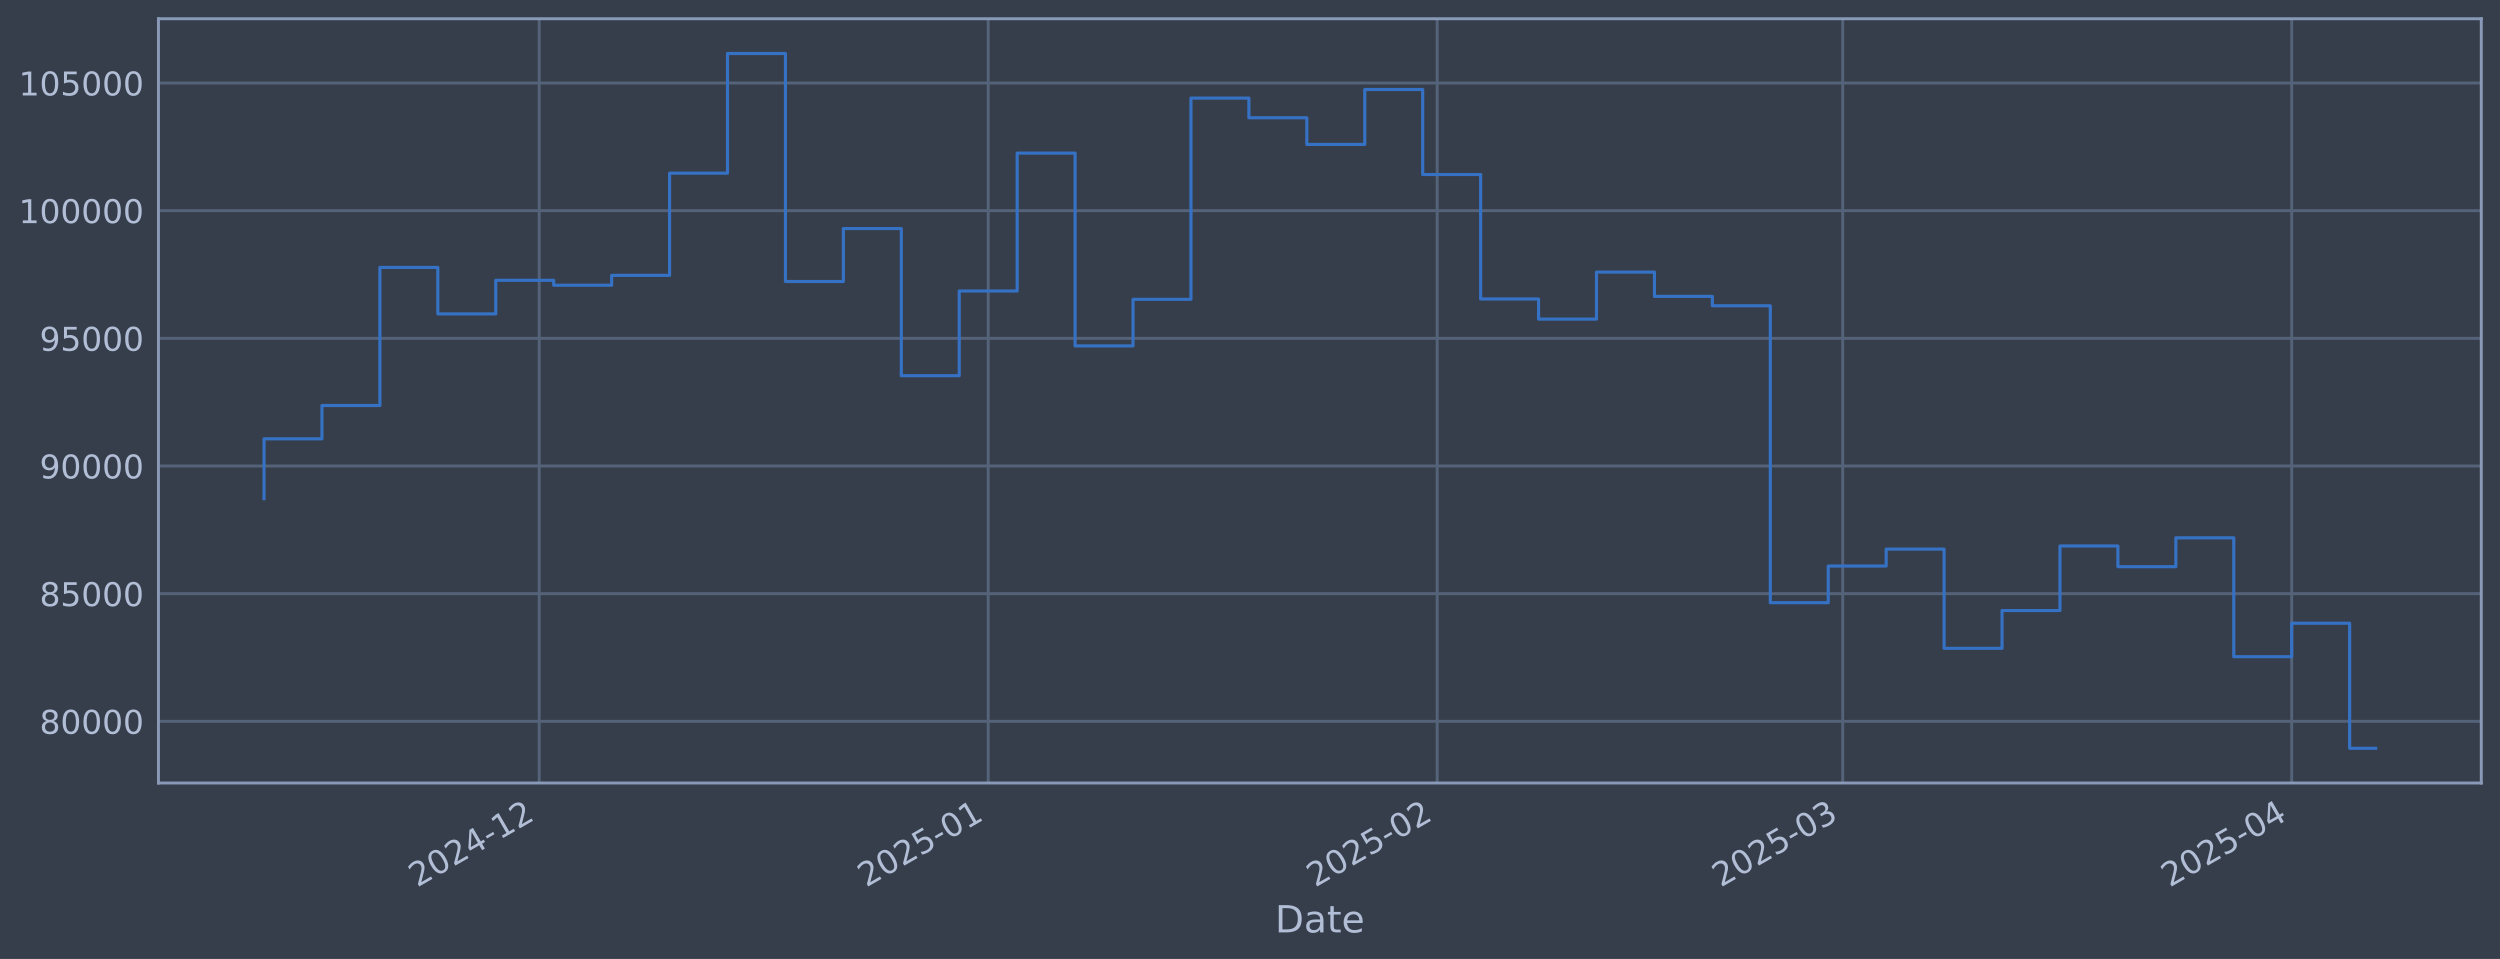
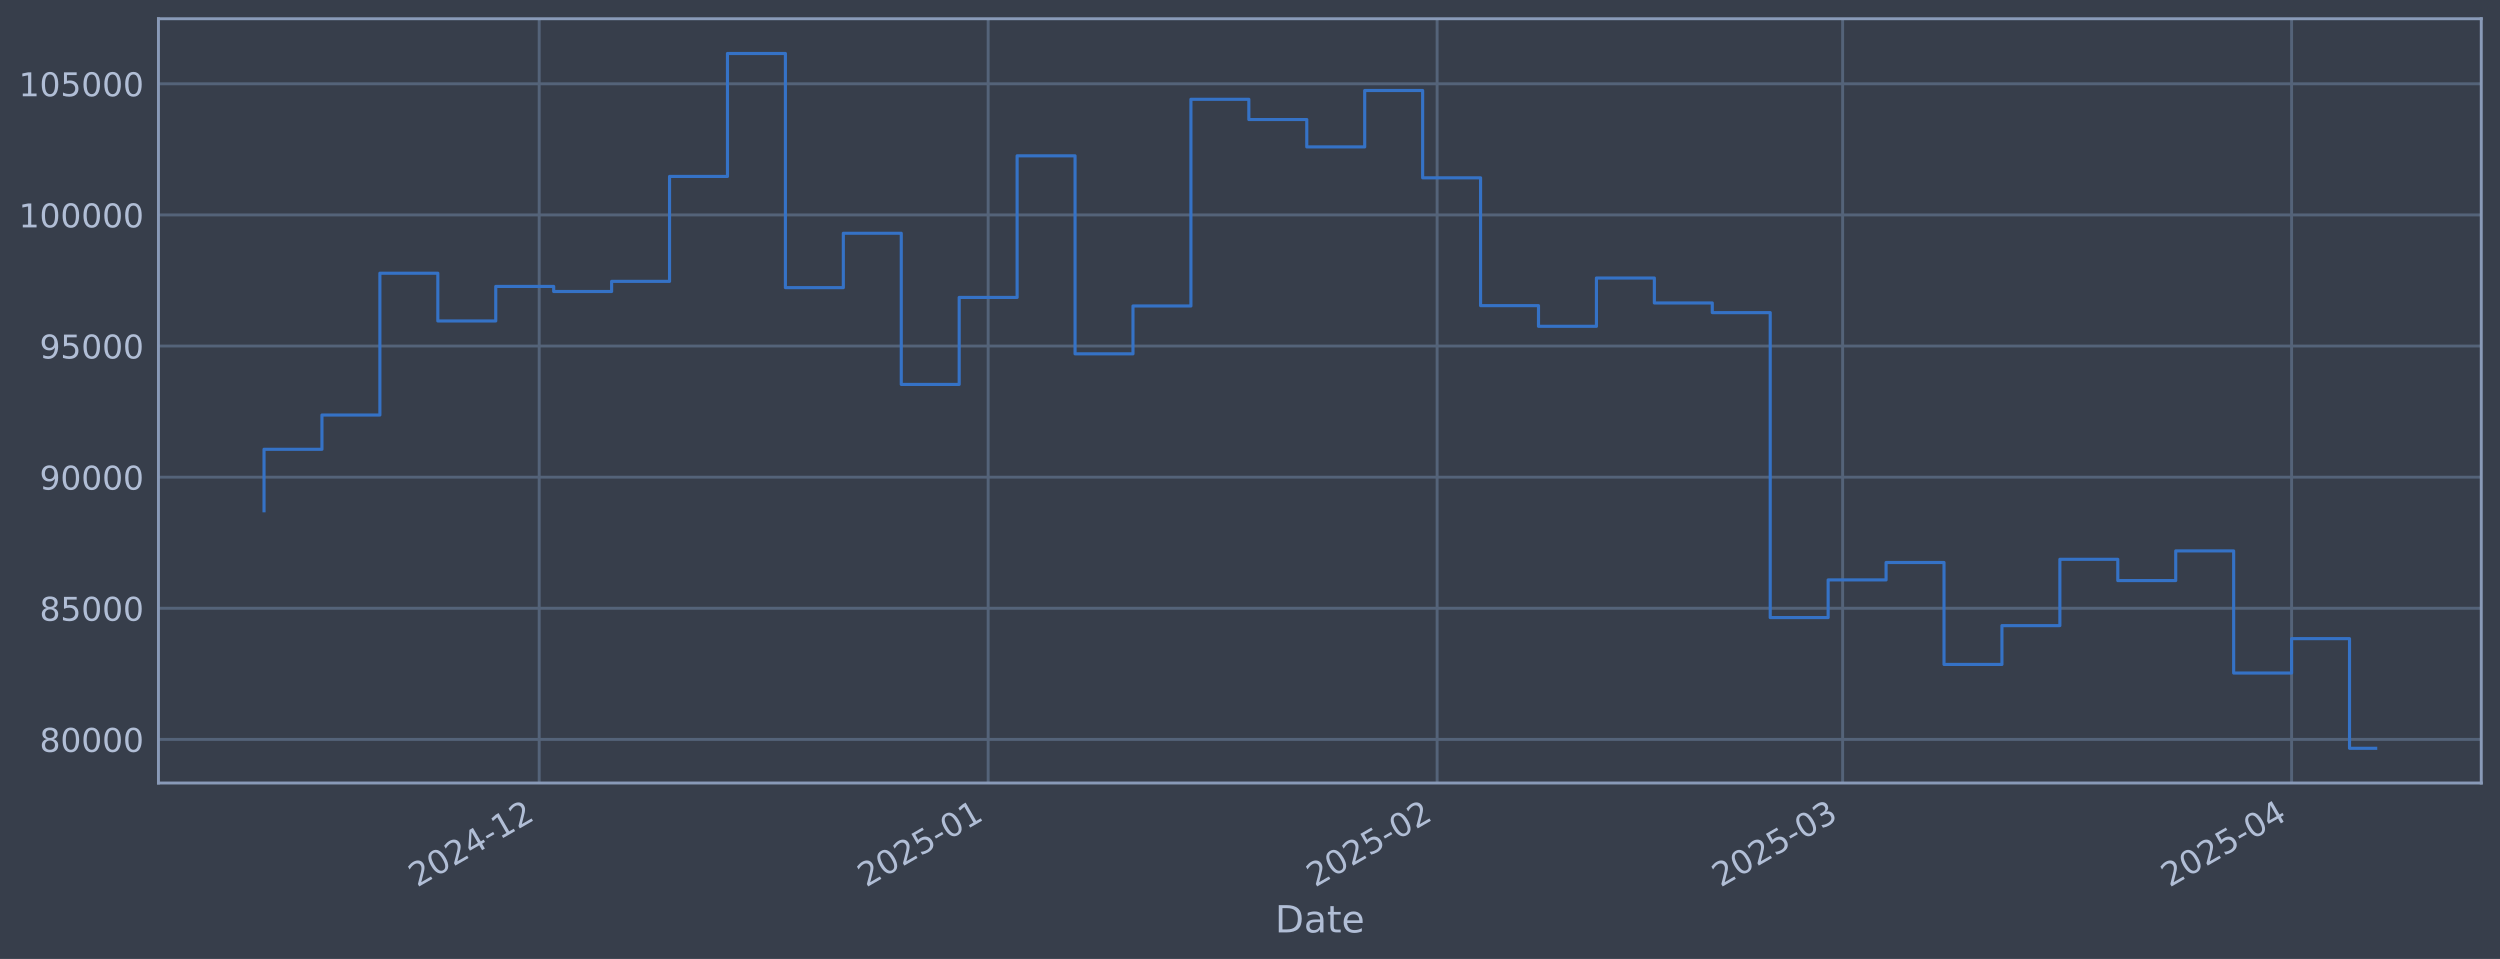
<svg xmlns="http://www.w3.org/2000/svg" xmlns:xlink="http://www.w3.org/1999/xlink" width="960.9pt" height="368.58pt" viewBox="0 0 960.9 368.58" version="1.1">
  <defs>
    <style type="text/css">*{stroke-linejoin: round; stroke-linecap: butt}</style>
  </defs>
  <g id="figure_1">
    <g id="patch_1">
      <path d="M 0 368.58  L 960.9 368.58  L 960.9 0  L 0 0  z " style="fill: #373e4b" />
    </g>
    <g id="axes_1">
      <g id="patch_2">
        <path d="M 60.901 300.96  L 953.701 300.96  L 953.701 7.2  L 60.901 7.2  z " style="fill: #373e4b" />
      </g>
      <g id="matplotlib.axis_1">
        <g id="xtick_1">
          <g id="line2d_1">
-             <path d="M 207.252 300.96  L 207.252 7.2  " clip-path="url(#p21f59db202)" style="fill: none; stroke: #546379; stroke-width: 1.12; stroke-linecap: square" />
+             <path d="M 207.246 300.96  L 207.246 7.2  " clip-path="url(#p2e9f625463)" style="fill: none; stroke: #546379; stroke-width: 1.12; stroke-linecap: square" />
          </g>
          <g id="line2d_2" />
          <g id="text_1">
-             <g style="fill: #b1bed6" transform="translate(160.3488 341.1745) rotate(-30) scale(0.126 -0.126)">
+             <g style="fill: #b1bed6" transform="translate(160.3429 341.1745) rotate(-30) scale(0.126 -0.126)">
              <defs>
                <path id="DejaVuSans-32" d="M 1228 531  L 3431 531  L 3431 0  L 469 0  L 469 531  Q 828 903 1448 1529  Q 2069 2156 2228 2338  Q 2531 2678 2651 2914  Q 2772 3150 2772 3378  Q 2772 3750 2511 3984  Q 2250 4219 1831 4219  Q 1534 4219 1204 4116  Q 875 4013 500 3803  L 500 4441  Q 881 4594 1212 4672  Q 1544 4750 1819 4750  Q 2544 4750 2975 4387  Q 3406 4025 3406 3419  Q 3406 3131 3298 2873  Q 3191 2616 2906 2266  Q 2828 2175 2409 1742  Q 1991 1309 1228 531  z " transform="scale(0.015625)" />
                <path id="DejaVuSans-30" d="M 2034 4250  Q 1547 4250 1301 3770  Q 1056 3291 1056 2328  Q 1056 1369 1301 889  Q 1547 409 2034 409  Q 2525 409 2770 889  Q 3016 1369 3016 2328  Q 3016 3291 2770 3770  Q 2525 4250 2034 4250  z M 2034 4750  Q 2819 4750 3233 4129  Q 3647 3509 3647 2328  Q 3647 1150 3233 529  Q 2819 -91 2034 -91  Q 1250 -91 836 529  Q 422 1150 422 2328  Q 422 3509 836 4129  Q 1250 4750 2034 4750  z " transform="scale(0.015625)" />
                <path id="DejaVuSans-34" d="M 2419 4116  L 825 1625  L 2419 1625  L 2419 4116  z M 2253 4666  L 3047 4666  L 3047 1625  L 3713 1625  L 3713 1100  L 3047 1100  L 3047 0  L 2419 0  L 2419 1100  L 313 1100  L 313 1709  L 2253 4666  z " transform="scale(0.015625)" />
                <path id="DejaVuSans-2d" d="M 313 2009  L 1997 2009  L 1997 1497  L 313 1497  L 313 2009  z " transform="scale(0.015625)" />
                <path id="DejaVuSans-31" d="M 794 531  L 1825 531  L 1825 4091  L 703 3866  L 703 4441  L 1819 4666  L 2450 4666  L 2450 531  L 3481 531  L 3481 0  L 794 0  L 794 531  z " transform="scale(0.015625)" />
              </defs>
              <use xlink:href="#DejaVuSans-32" />
              <use xlink:href="#DejaVuSans-30" transform="translate(63.62305 0)" />
              <use xlink:href="#DejaVuSans-32" transform="translate(127.2461 0)" />
              <use xlink:href="#DejaVuSans-34" transform="translate(190.8691 0)" />
              <use xlink:href="#DejaVuSans-2d" transform="translate(254.4922 0)" />
              <use xlink:href="#DejaVuSans-31" transform="translate(290.5762 0)" />
              <use xlink:href="#DejaVuSans-32" transform="translate(354.1992 0)" />
            </g>
          </g>
        </g>
        <g id="xtick_2">
          <g id="line2d_3">
-             <path d="M 379.824 300.96  L 379.824 7.2  " clip-path="url(#p21f59db202)" style="fill: none; stroke: #546379; stroke-width: 1.12; stroke-linecap: square" />
+             <path d="M 379.808 300.96  L 379.808 7.2  " clip-path="url(#p2e9f625463)" style="fill: none; stroke: #546379; stroke-width: 1.12; stroke-linecap: square" />
          </g>
          <g id="line2d_4" />
          <g id="text_2">
-             <g style="fill: #b1bed6" transform="translate(332.9204 341.1745) rotate(-30) scale(0.126 -0.126)">
+             <g style="fill: #b1bed6" transform="translate(332.9049 341.1745) rotate(-30) scale(0.126 -0.126)">
              <defs>
                <path id="DejaVuSans-35" d="M 691 4666  L 3169 4666  L 3169 4134  L 1269 4134  L 1269 2991  Q 1406 3038 1543 3061  Q 1681 3084 1819 3084  Q 2600 3084 3056 2656  Q 3513 2228 3513 1497  Q 3513 744 3044 326  Q 2575 -91 1722 -91  Q 1428 -91 1123 -41  Q 819 9 494 109  L 494 744  Q 775 591 1075 516  Q 1375 441 1709 441  Q 2250 441 2565 725  Q 2881 1009 2881 1497  Q 2881 1984 2565 2268  Q 2250 2553 1709 2553  Q 1456 2553 1204 2497  Q 953 2441 691 2322  L 691 4666  z " transform="scale(0.015625)" />
              </defs>
              <use xlink:href="#DejaVuSans-32" />
              <use xlink:href="#DejaVuSans-30" transform="translate(63.62305 0)" />
              <use xlink:href="#DejaVuSans-32" transform="translate(127.2461 0)" />
              <use xlink:href="#DejaVuSans-35" transform="translate(190.8691 0)" />
              <use xlink:href="#DejaVuSans-2d" transform="translate(254.4922 0)" />
              <use xlink:href="#DejaVuSans-30" transform="translate(290.5762 0)" />
              <use xlink:href="#DejaVuSans-31" transform="translate(354.1992 0)" />
            </g>
          </g>
        </g>
        <g id="xtick_3">
          <g id="line2d_5">
-             <path d="M 552.395 300.96  L 552.395 7.2  " clip-path="url(#p21f59db202)" style="fill: none; stroke: #546379; stroke-width: 1.12; stroke-linecap: square" />
+             <path d="M 552.37 300.96  L 552.37 7.2  " clip-path="url(#p2e9f625463)" style="fill: none; stroke: #546379; stroke-width: 1.12; stroke-linecap: square" />
          </g>
          <g id="line2d_6" />
          <g id="text_3">
-             <g style="fill: #b1bed6" transform="translate(505.4921 341.1745) rotate(-30) scale(0.126 -0.126)">
+             <g style="fill: #b1bed6" transform="translate(505.4669 341.1745) rotate(-30) scale(0.126 -0.126)">
              <use xlink:href="#DejaVuSans-32" />
              <use xlink:href="#DejaVuSans-30" transform="translate(63.62305 0)" />
              <use xlink:href="#DejaVuSans-32" transform="translate(127.2461 0)" />
              <use xlink:href="#DejaVuSans-35" transform="translate(190.8691 0)" />
              <use xlink:href="#DejaVuSans-2d" transform="translate(254.4922 0)" />
              <use xlink:href="#DejaVuSans-30" transform="translate(290.5762 0)" />
              <use xlink:href="#DejaVuSans-32" transform="translate(354.1992 0)" />
            </g>
          </g>
        </g>
        <g id="xtick_4">
          <g id="line2d_7">
-             <path d="M 708.267 300.96  L 708.267 7.2  " clip-path="url(#p21f59db202)" style="fill: none; stroke: #546379; stroke-width: 1.12; stroke-linecap: square" />
+             <path d="M 708.233 300.96  L 708.233 7.2  " clip-path="url(#p2e9f625463)" style="fill: none; stroke: #546379; stroke-width: 1.12; stroke-linecap: square" />
          </g>
          <g id="line2d_8" />
          <g id="text_4">
-             <g style="fill: #b1bed6" transform="translate(661.3633 341.1745) rotate(-30) scale(0.126 -0.126)">
+             <g style="fill: #b1bed6" transform="translate(661.3294 341.1745) rotate(-30) scale(0.126 -0.126)">
              <defs>
                <path id="DejaVuSans-33" d="M 2597 2516  Q 3050 2419 3304 2112  Q 3559 1806 3559 1356  Q 3559 666 3084 287  Q 2609 -91 1734 -91  Q 1441 -91 1130 -33  Q 819 25 488 141  L 488 750  Q 750 597 1062 519  Q 1375 441 1716 441  Q 2309 441 2620 675  Q 2931 909 2931 1356  Q 2931 1769 2642 2001  Q 2353 2234 1838 2234  L 1294 2234  L 1294 2753  L 1863 2753  Q 2328 2753 2575 2939  Q 2822 3125 2822 3475  Q 2822 3834 2567 4026  Q 2313 4219 1838 4219  Q 1578 4219 1281 4162  Q 984 4106 628 3988  L 628 4550  Q 988 4650 1302 4700  Q 1616 4750 1894 4750  Q 2613 4750 3031 4423  Q 3450 4097 3450 3541  Q 3450 3153 3228 2886  Q 3006 2619 2597 2516  z " transform="scale(0.015625)" />
              </defs>
              <use xlink:href="#DejaVuSans-32" />
              <use xlink:href="#DejaVuSans-30" transform="translate(63.62305 0)" />
              <use xlink:href="#DejaVuSans-32" transform="translate(127.2461 0)" />
              <use xlink:href="#DejaVuSans-35" transform="translate(190.8691 0)" />
              <use xlink:href="#DejaVuSans-2d" transform="translate(254.4922 0)" />
              <use xlink:href="#DejaVuSans-30" transform="translate(290.5762 0)" />
              <use xlink:href="#DejaVuSans-33" transform="translate(354.1992 0)" />
            </g>
          </g>
        </g>
        <g id="xtick_5">
          <g id="line2d_9">
-             <path d="M 880.838 300.96  L 880.838 7.2  " clip-path="url(#p21f59db202)" style="fill: none; stroke: #546379; stroke-width: 1.12; stroke-linecap: square" />
+             <path d="M 880.795 300.96  L 880.795 7.2  " clip-path="url(#p2e9f625463)" style="fill: none; stroke: #546379; stroke-width: 1.12; stroke-linecap: square" />
          </g>
          <g id="line2d_10" />
          <g id="text_5">
-             <g style="fill: #b1bed6" transform="translate(833.935 341.1745) rotate(-30) scale(0.126 -0.126)">
+             <g style="fill: #b1bed6" transform="translate(833.8914 341.1745) rotate(-30) scale(0.126 -0.126)">
              <use xlink:href="#DejaVuSans-32" />
              <use xlink:href="#DejaVuSans-30" transform="translate(63.62305 0)" />
              <use xlink:href="#DejaVuSans-32" transform="translate(127.2461 0)" />
              <use xlink:href="#DejaVuSans-35" transform="translate(190.8691 0)" />
              <use xlink:href="#DejaVuSans-2d" transform="translate(254.4922 0)" />
              <use xlink:href="#DejaVuSans-30" transform="translate(290.5762 0)" />
              <use xlink:href="#DejaVuSans-34" transform="translate(354.1992 0)" />
            </g>
          </g>
        </g>
        <g id="text_6">
          <g style="fill: #b1bed6" transform="translate(490.0914 358.3856) scale(0.144 -0.144)">
            <defs>
              <path id="DejaVuSans-44" d="M 1259 4147  L 1259 519  L 2022 519  Q 2988 519 3436 956  Q 3884 1394 3884 2338  Q 3884 3275 3436 3711  Q 2988 4147 2022 4147  L 1259 4147  z M 628 4666  L 1925 4666  Q 3281 4666 3915 4102  Q 4550 3538 4550 2338  Q 4550 1131 3912 565  Q 3275 0 1925 0  L 628 0  L 628 4666  z " transform="scale(0.015625)" />
              <path id="DejaVuSans-61" d="M 2194 1759  Q 1497 1759 1228 1600  Q 959 1441 959 1056  Q 959 750 1161 570  Q 1363 391 1709 391  Q 2188 391 2477 730  Q 2766 1069 2766 1631  L 2766 1759  L 2194 1759  z M 3341 1997  L 3341 0  L 2766 0  L 2766 531  Q 2569 213 2275 61  Q 1981 -91 1556 -91  Q 1019 -91 701 211  Q 384 513 384 1019  Q 384 1609 779 1909  Q 1175 2209 1959 2209  L 2766 2209  L 2766 2266  Q 2766 2663 2505 2880  Q 2244 3097 1772 3097  Q 1472 3097 1187 3025  Q 903 2953 641 2809  L 641 3341  Q 956 3463 1253 3523  Q 1550 3584 1831 3584  Q 2591 3584 2966 3190  Q 3341 2797 3341 1997  z " transform="scale(0.015625)" />
              <path id="DejaVuSans-74" d="M 1172 4494  L 1172 3500  L 2356 3500  L 2356 3053  L 1172 3053  L 1172 1153  Q 1172 725 1289 603  Q 1406 481 1766 481  L 2356 481  L 2356 0  L 1766 0  Q 1100 0 847 248  Q 594 497 594 1153  L 594 3053  L 172 3053  L 172 3500  L 594 3500  L 594 4494  L 1172 4494  z " transform="scale(0.015625)" />
              <path id="DejaVuSans-65" d="M 3597 1894  L 3597 1613  L 953 1613  Q 991 1019 1311 708  Q 1631 397 2203 397  Q 2534 397 2845 478  Q 3156 559 3463 722  L 3463 178  Q 3153 47 2828 -22  Q 2503 -91 2169 -91  Q 1331 -91 842 396  Q 353 884 353 1716  Q 353 2575 817 3079  Q 1281 3584 2069 3584  Q 2775 3584 3186 3129  Q 3597 2675 3597 1894  z M 3022 2063  Q 3016 2534 2758 2815  Q 2500 3097 2075 3097  Q 1594 3097 1305 2825  Q 1016 2553 972 2059  L 3022 2063  z " transform="scale(0.015625)" />
            </defs>
            <use xlink:href="#DejaVuSans-44" />
            <use xlink:href="#DejaVuSans-61" transform="translate(77.00195 0)" />
            <use xlink:href="#DejaVuSans-74" transform="translate(138.2812 0)" />
            <use xlink:href="#DejaVuSans-65" transform="translate(177.4902 0)" />
          </g>
        </g>
      </g>
      <g id="matplotlib.axis_2">
        <g id="ytick_1">
          <g id="line2d_11">
-             <path d="M 60.901 277.255  L 953.701 277.255  " clip-path="url(#p21f59db202)" style="fill: none; stroke: #546379; stroke-width: 1.12; stroke-linecap: square" />
+             <path d="M 60.901 284.202  L 953.701 284.202  " clip-path="url(#p2e9f625463)" style="fill: none; stroke: #546379; stroke-width: 1.12; stroke-linecap: square" />
          </g>
          <g id="line2d_12" />
          <g id="text_7">
-             <g style="fill: #b1bed6" transform="translate(15.21675 282.0424) scale(0.126 -0.126)">
+             <g style="fill: #b1bed6" transform="translate(15.21675 288.9888) scale(0.126 -0.126)">
              <defs>
                <path id="DejaVuSans-38" d="M 2034 2216  Q 1584 2216 1326 1975  Q 1069 1734 1069 1313  Q 1069 891 1326 650  Q 1584 409 2034 409  Q 2484 409 2743 651  Q 3003 894 3003 1313  Q 3003 1734 2745 1975  Q 2488 2216 2034 2216  z M 1403 2484  Q 997 2584 770 2862  Q 544 3141 544 3541  Q 544 4100 942 4425  Q 1341 4750 2034 4750  Q 2731 4750 3128 4425  Q 3525 4100 3525 3541  Q 3525 3141 3298 2862  Q 3072 2584 2669 2484  Q 3125 2378 3379 2068  Q 3634 1759 3634 1313  Q 3634 634 3220 271  Q 2806 -91 2034 -91  Q 1263 -91 848 271  Q 434 634 434 1313  Q 434 1759 690 2068  Q 947 2378 1403 2484  z M 1172 3481  Q 1172 3119 1398 2916  Q 1625 2713 2034 2713  Q 2441 2713 2670 2916  Q 2900 3119 2900 3481  Q 2900 3844 2670 4047  Q 2441 4250 2034 4250  Q 1625 4250 1398 4047  Q 1172 3844 1172 3481  z " transform="scale(0.015625)" />
              </defs>
              <use xlink:href="#DejaVuSans-38" />
              <use xlink:href="#DejaVuSans-30" transform="translate(63.62305 0)" />
              <use xlink:href="#DejaVuSans-30" transform="translate(127.2461 0)" />
              <use xlink:href="#DejaVuSans-30" transform="translate(190.8691 0)" />
              <use xlink:href="#DejaVuSans-30" transform="translate(254.4922 0)" />
            </g>
          </g>
        </g>
        <g id="ytick_2">
          <g id="line2d_13">
-             <path d="M 60.901 228.184  L 953.701 228.184  " clip-path="url(#p21f59db202)" style="fill: none; stroke: #546379; stroke-width: 1.12; stroke-linecap: square" />
+             <path d="M 60.901 233.802  L 953.701 233.802  " clip-path="url(#p2e9f625463)" style="fill: none; stroke: #546379; stroke-width: 1.12; stroke-linecap: square" />
          </g>
          <g id="line2d_14" />
          <g id="text_8">
-             <g style="fill: #b1bed6" transform="translate(15.21675 232.9709) scale(0.126 -0.126)">
+             <g style="fill: #b1bed6" transform="translate(15.21675 238.5895) scale(0.126 -0.126)">
              <use xlink:href="#DejaVuSans-38" />
              <use xlink:href="#DejaVuSans-35" transform="translate(63.62305 0)" />
              <use xlink:href="#DejaVuSans-30" transform="translate(127.2461 0)" />
              <use xlink:href="#DejaVuSans-30" transform="translate(190.8691 0)" />
              <use xlink:href="#DejaVuSans-30" transform="translate(254.4922 0)" />
            </g>
          </g>
        </g>
        <g id="ytick_3">
          <g id="line2d_15">
-             <path d="M 60.901 179.112  L 953.701 179.112  " clip-path="url(#p21f59db202)" style="fill: none; stroke: #546379; stroke-width: 1.12; stroke-linecap: square" />
+             <path d="M 60.901 183.403  L 953.701 183.403  " clip-path="url(#p2e9f625463)" style="fill: none; stroke: #546379; stroke-width: 1.12; stroke-linecap: square" />
          </g>
          <g id="line2d_16" />
          <g id="text_9">
-             <g style="fill: #b1bed6" transform="translate(15.21675 183.8995) scale(0.126 -0.126)">
+             <g style="fill: #b1bed6" transform="translate(15.21675 188.1901) scale(0.126 -0.126)">
              <defs>
                <path id="DejaVuSans-39" d="M 703 97  L 703 672  Q 941 559 1184 500  Q 1428 441 1663 441  Q 2288 441 2617 861  Q 2947 1281 2994 2138  Q 2813 1869 2534 1725  Q 2256 1581 1919 1581  Q 1219 1581 811 2004  Q 403 2428 403 3163  Q 403 3881 828 4315  Q 1253 4750 1959 4750  Q 2769 4750 3195 4129  Q 3622 3509 3622 2328  Q 3622 1225 3098 567  Q 2575 -91 1691 -91  Q 1453 -91 1209 -44  Q 966 3 703 97  z M 1959 2075  Q 2384 2075 2632 2365  Q 2881 2656 2881 3163  Q 2881 3666 2632 3958  Q 2384 4250 1959 4250  Q 1534 4250 1286 3958  Q 1038 3666 1038 3163  Q 1038 2656 1286 2365  Q 1534 2075 1959 2075  z " transform="scale(0.015625)" />
              </defs>
              <use xlink:href="#DejaVuSans-39" />
              <use xlink:href="#DejaVuSans-30" transform="translate(63.62305 0)" />
              <use xlink:href="#DejaVuSans-30" transform="translate(127.2461 0)" />
              <use xlink:href="#DejaVuSans-30" transform="translate(190.8691 0)" />
              <use xlink:href="#DejaVuSans-30" transform="translate(254.4922 0)" />
            </g>
          </g>
        </g>
        <g id="ytick_4">
          <g id="line2d_17">
-             <path d="M 60.901 130.041  L 953.701 130.041  " clip-path="url(#p21f59db202)" style="fill: none; stroke: #546379; stroke-width: 1.12; stroke-linecap: square" />
+             <path d="M 60.901 133.004  L 953.701 133.004  " clip-path="url(#p2e9f625463)" style="fill: none; stroke: #546379; stroke-width: 1.12; stroke-linecap: square" />
          </g>
          <g id="line2d_18" />
          <g id="text_10">
-             <g style="fill: #b1bed6" transform="translate(15.21675 134.828) scale(0.126 -0.126)">
+             <g style="fill: #b1bed6" transform="translate(15.21675 137.7908) scale(0.126 -0.126)">
              <use xlink:href="#DejaVuSans-39" />
              <use xlink:href="#DejaVuSans-35" transform="translate(63.62305 0)" />
              <use xlink:href="#DejaVuSans-30" transform="translate(127.2461 0)" />
              <use xlink:href="#DejaVuSans-30" transform="translate(190.8691 0)" />
              <use xlink:href="#DejaVuSans-30" transform="translate(254.4922 0)" />
            </g>
          </g>
        </g>
        <g id="ytick_5">
          <g id="line2d_19">
-             <path d="M 60.901 80.97  L 953.701 80.97  " clip-path="url(#p21f59db202)" style="fill: none; stroke: #546379; stroke-width: 1.12; stroke-linecap: square" />
+             <path d="M 60.901 82.604  L 953.701 82.604  " clip-path="url(#p2e9f625463)" style="fill: none; stroke: #546379; stroke-width: 1.12; stroke-linecap: square" />
          </g>
          <g id="line2d_20" />
          <g id="text_11">
-             <g style="fill: #b1bed6" transform="translate(7.2 85.7566) scale(0.126 -0.126)">
+             <g style="fill: #b1bed6" transform="translate(7.2 87.39149) scale(0.126 -0.126)">
              <use xlink:href="#DejaVuSans-31" />
              <use xlink:href="#DejaVuSans-30" transform="translate(63.62305 0)" />
              <use xlink:href="#DejaVuSans-30" transform="translate(127.2461 0)" />
              <use xlink:href="#DejaVuSans-30" transform="translate(190.8691 0)" />
              <use xlink:href="#DejaVuSans-30" transform="translate(254.4922 0)" />
              <use xlink:href="#DejaVuSans-30" transform="translate(318.1152 0)" />
            </g>
          </g>
        </g>
        <g id="ytick_6">
          <g id="line2d_21">
-             <path d="M 60.901 31.898  L 953.701 31.898  " clip-path="url(#p21f59db202)" style="fill: none; stroke: #546379; stroke-width: 1.12; stroke-linecap: square" />
+             <path d="M 60.901 32.205  L 953.701 32.205  " clip-path="url(#p2e9f625463)" style="fill: none; stroke: #546379; stroke-width: 1.12; stroke-linecap: square" />
          </g>
          <g id="line2d_22" />
          <g id="text_12">
-             <g style="fill: #b1bed6" transform="translate(7.2 36.68516) scale(0.126 -0.126)">
+             <g style="fill: #b1bed6" transform="translate(7.2 36.99217) scale(0.126 -0.126)">
              <use xlink:href="#DejaVuSans-31" />
              <use xlink:href="#DejaVuSans-30" transform="translate(63.62305 0)" />
              <use xlink:href="#DejaVuSans-35" transform="translate(127.2461 0)" />
              <use xlink:href="#DejaVuSans-30" transform="translate(190.8691 0)" />
              <use xlink:href="#DejaVuSans-30" transform="translate(254.4922 0)" />
              <use xlink:href="#DejaVuSans-30" transform="translate(318.1152 0)" />
            </g>
          </g>
        </g>
      </g>
      <g id="line2d_23">
-         <path d="M 101.482 191.677  L 101.482 168.678  L 123.75 168.678  L 123.75 155.858  L 146.017 155.858  L 146.017 102.787  L 168.284 102.787  L 168.284 120.649  L 190.552 120.649  L 190.552 107.727  L 212.819 107.727  L 212.819 109.632  L 235.086 109.632  L 235.086 105.843  L 257.353 105.843  L 257.353 66.567  L 279.621 66.567  L 279.621 20.553  L 301.888 20.553  L 301.888 108.189  L 324.155 108.189  L 324.155 87.838  L 346.423 87.838  L 346.423 144.405  L 368.69 144.405  L 368.69 111.849  L 390.957 111.849  L 390.957 58.855  L 413.225 58.855  L 413.225 132.959  L 435.492 132.959  L 435.492 115.053  L 457.759 115.053  L 457.759 37.699  L 480.027 37.699  L 480.027 45.274  L 502.294 45.274  L 502.294 55.525  L 524.561 55.525  L 524.561 34.411  L 546.829 34.411  L 546.829 67.085  L 569.096 67.085  L 569.096 114.92  L 591.363 114.92  L 591.363 122.661  L 613.63 122.661  L 613.63 104.586  L 635.898 104.586  L 635.898 113.918  L 658.165 113.918  L 658.165 117.53  L 680.432 117.53  L 680.432 231.66  L 702.7 231.66  L 702.7 217.567  L 724.967 217.567  L 724.967 211.053  L 747.234 211.053  L 747.234 249.193  L 769.502 249.193  L 769.502 234.665  L 791.769 234.665  L 791.769 209.855  L 814.036 209.855  L 814.036 217.809  L 836.304 217.809  L 836.304 206.713  L 858.571 206.713  L 858.571 252.414  L 880.838 252.414  L 880.838 239.549  L 903.106 239.549  L 903.106 287.607  L 913.119 287.607  " clip-path="url(#p21f59db202)" style="fill: none; stroke: #3572c6; stroke-width: 1.2; stroke-linecap: square" />
+         <path d="M 101.482 196.308  L 101.482 172.686  L 123.748 172.686  L 123.748 159.519  L 146.014 159.519  L 146.014 105.013  L 168.281 105.013  L 168.281 123.357  L 190.547 123.357  L 190.547 110.086  L 212.813 110.086  L 212.813 112.042  L 235.079 112.042  L 235.079 108.151  L 257.345 108.151  L 257.345 67.812  L 279.611 67.812  L 279.611 20.553  L 301.877 20.553  L 301.877 110.561  L 324.143 110.561  L 324.143 89.659  L 346.409 89.659  L 346.409 147.756  L 368.675 147.756  L 368.675 114.319  L 390.941 114.319  L 390.941 59.891  L 413.207 59.891  L 413.207 136.001  L 435.473 136.001  L 435.473 117.61  L 457.739 117.61  L 457.739 38.163  L 480.005 38.163  L 480.005 45.943  L 502.272 45.943  L 502.272 56.471  L 524.538 56.471  L 524.538 34.786  L 546.804 34.786  L 546.804 68.344  L 569.07 68.344  L 569.07 117.474  L 591.336 117.474  L 591.336 125.424  L 613.602 125.424  L 613.602 106.86  L 635.868 106.86  L 635.868 116.445  L 658.134 116.445  L 658.134 120.154  L 680.4 120.154  L 680.4 237.372  L 702.666 237.372  L 702.666 222.898  L 724.932 222.898  L 724.932 216.208  L 747.198 216.208  L 747.198 255.38  L 769.464 255.38  L 769.464 240.459  L 791.73 240.459  L 791.73 214.977  L 813.996 214.977  L 813.996 223.147  L 836.263 223.147  L 836.263 211.75  L 858.529 211.75  L 858.529 258.688  L 880.795 258.688  L 880.795 245.475  L 903.061 245.475  L 903.061 287.607  L 913.119 287.607  " clip-path="url(#p2e9f625463)" style="fill: none; stroke: #3572c6; stroke-width: 1.2; stroke-linecap: square" />
      </g>
      <g id="patch_3">
        <path d="M 60.901 300.96  L 60.901 7.2  " style="fill: none; stroke: #899ab8; stroke-width: 1.12; stroke-linejoin: miter; stroke-linecap: square" />
      </g>
      <g id="patch_4">
        <path d="M 953.701 300.96  L 953.701 7.2  " style="fill: none; stroke: #899ab8; stroke-width: 1.12; stroke-linejoin: miter; stroke-linecap: square" />
      </g>
      <g id="patch_5">
        <path d="M 60.901 300.96  L 953.701 300.96  " style="fill: none; stroke: #899ab8; stroke-width: 1.12; stroke-linejoin: miter; stroke-linecap: square" />
      </g>
      <g id="patch_6">
        <path d="M 60.901 7.2  L 953.701 7.2  " style="fill: none; stroke: #899ab8; stroke-width: 1.12; stroke-linejoin: miter; stroke-linecap: square" />
      </g>
    </g>
  </g>
  <defs>
-     <clipPath id="p21f59db202">
+     <clipPath id="p2e9f625463">
      <rect x="60.901" y="7.2" width="892.8" height="293.76" />
    </clipPath>
  </defs>
</svg>
